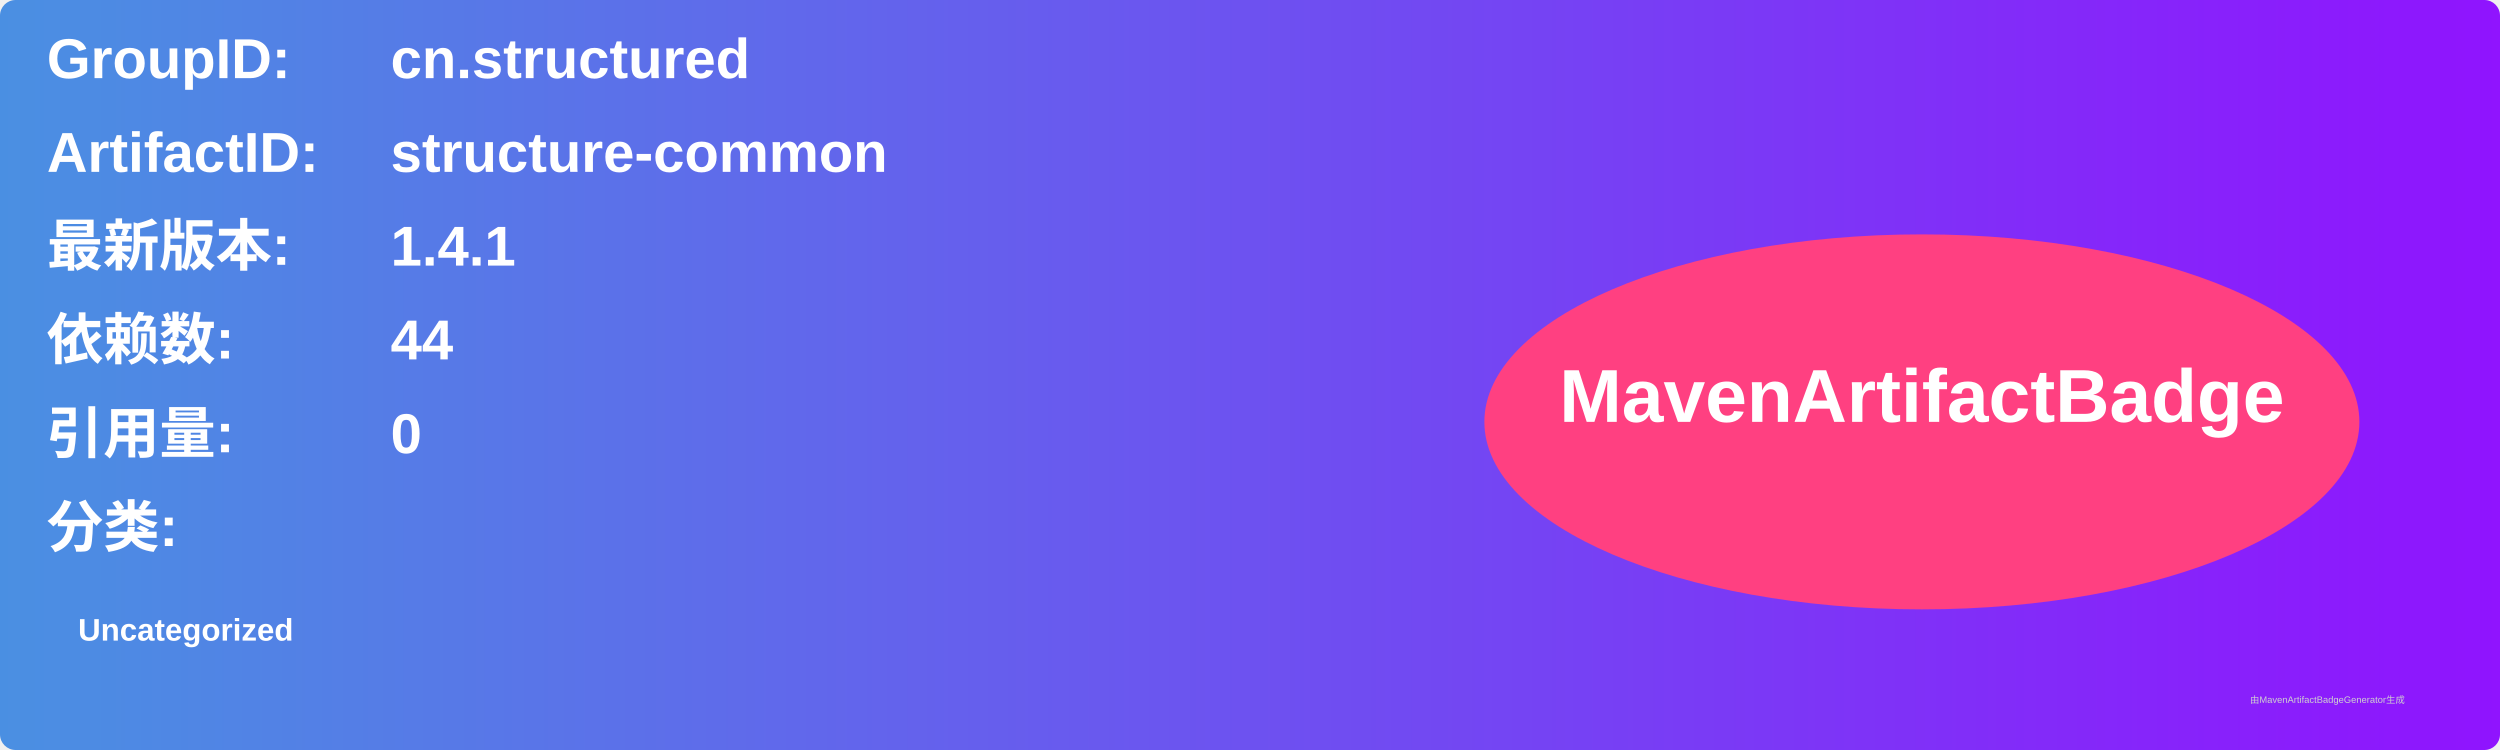
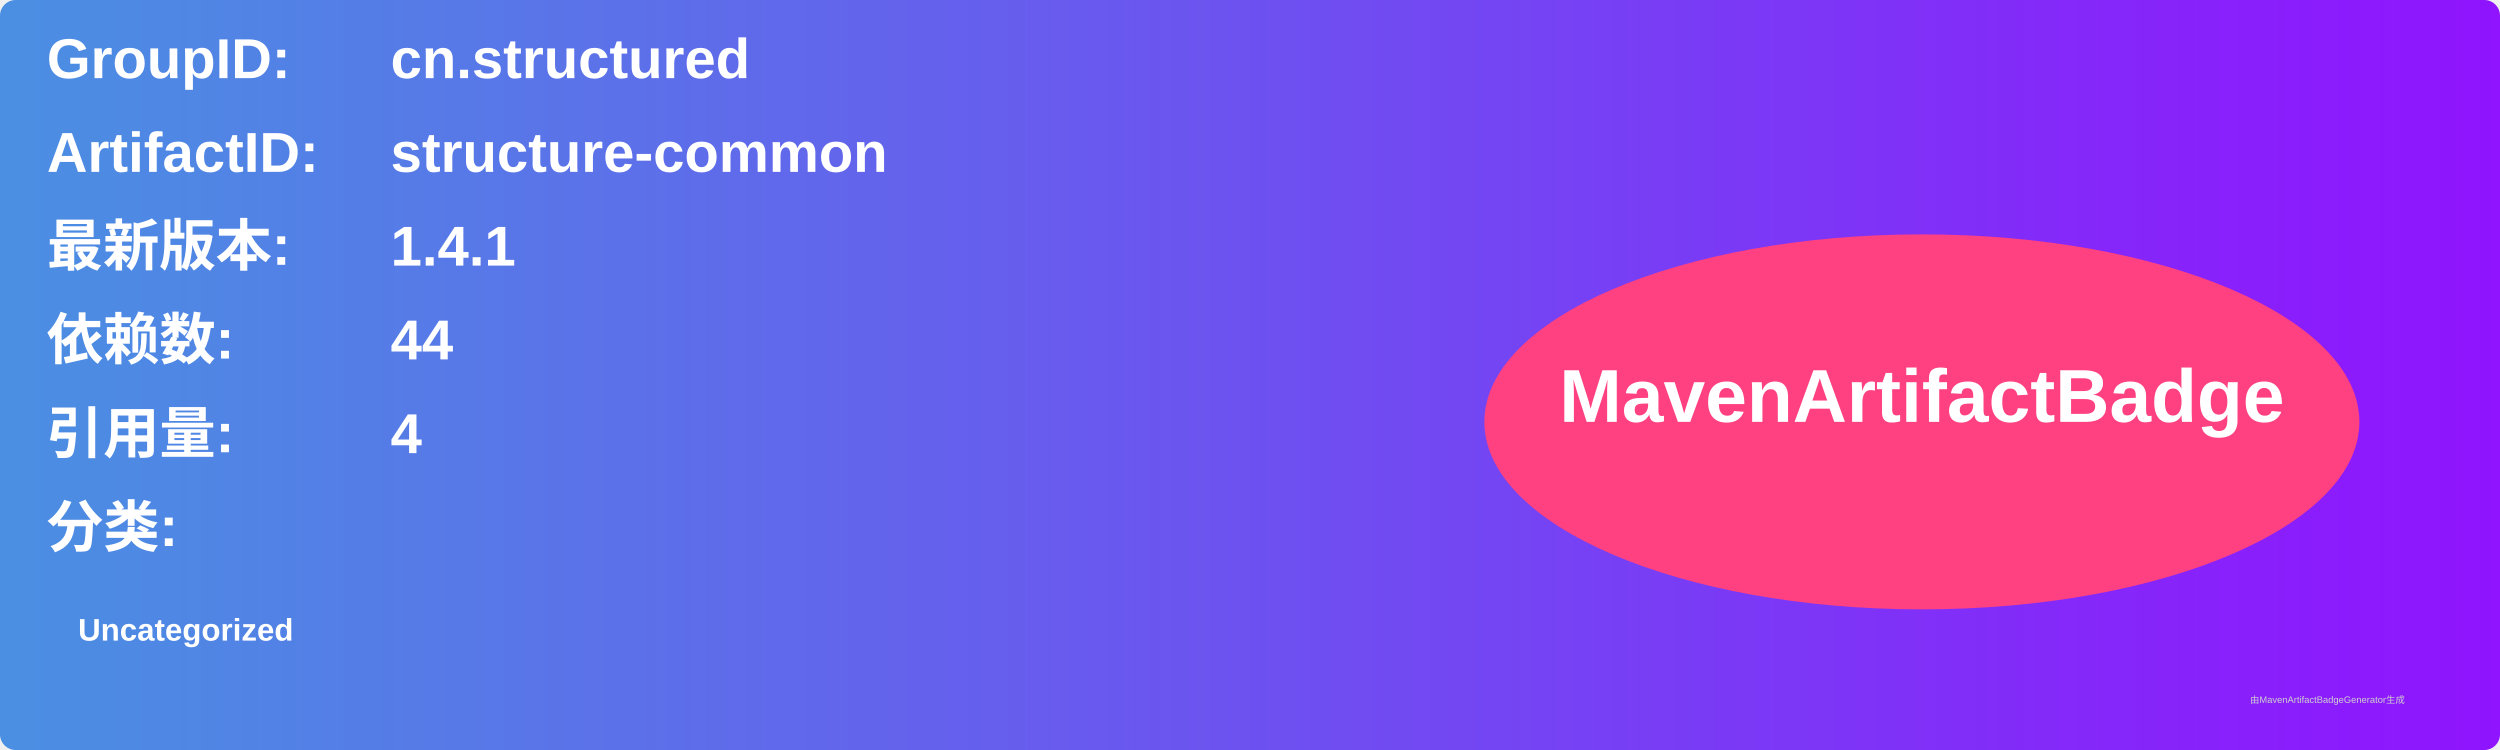
<svg xmlns="http://www.w3.org/2000/svg" width="800" height="240" viewBox="0 0 800 240">
  <linearGradient id="grad" x1="0%" y1="0%" x2="100%" y2="0%">
    <stop offset="0%" stop-color="#4a90e2" />
    <stop offset="100%" stop-color="#9013fe" />
  </linearGradient>
  <rect width="100%" height="100%" rx="5" ry="5" fill="url(#grad)" />
  <g transform="translate(15, 15)">
    <text x="0" y="10" font-family="Arial" font-size="18" fill="white" font-weight="bold" width="260">GroupID:</text>
    <text x="110" y="10" font-family="Arial" font-size="18" fill="white" font-weight="bold" width="460">cn.structured</text>
    <text x="0" y="40" font-family="Arial" font-size="18" fill="white" font-weight="bold" width="260">ArtifactID:</text>
    <text x="110" y="40" font-family="Arial" font-size="18" fill="white" font-weight="bold" width="460">structure-common</text>
    <text x="0" y="70" font-family="Arial" font-size="18" fill="white" font-weight="bold">最新版本:</text>
    <text x="110" y="70" font-family="Arial" font-size="18" fill="white" font-weight="bold">
      <tspan font-weight="bold">1.4.1</tspan>
    </text>
    <text x="0" y="100" font-family="Arial" font-size="18" fill="white" font-weight="bold">依赖数: </text>
    <text x="110" y="100" font-family="Arial" font-size="18" fill="white">
      <tspan font-weight="bold">44</tspan>
    </text>
    <text x="0" y="130" font-family="Arial" font-size="18" fill="white" font-weight="bold">引用量: </text>
    <text x="110" y="130" font-family="Arial" font-size="18" fill="white">
-       <tspan font-weight="bold">0</tspan>
+       <tspan font-weight="bold">4</tspan>
    </text>
    <text x="0" y="160" font-family="Arial" font-size="18" fill="white" font-weight="bold">分类:</text>
    <text x="10" y="190" font-family="Arial" font-size="10" fill="white">
      <tspan font-weight="bold">Uncategorized</tspan>
    </text>
    <ellipse cx="600" cy="120" rx="140" ry="60" fill="#ff4081" />
    <text x="600" y="120" text-anchor="middle" font-family="Arial" font-size="24" fill="white" font-weight="bold">MavenArtifactBadge</text>
  </g>
  <text x="720" y="225" font-family="Arial" font-size="3" fill="#d0d0d0">由MavenArtifactBadgeGenerator生成</text>
</svg>
